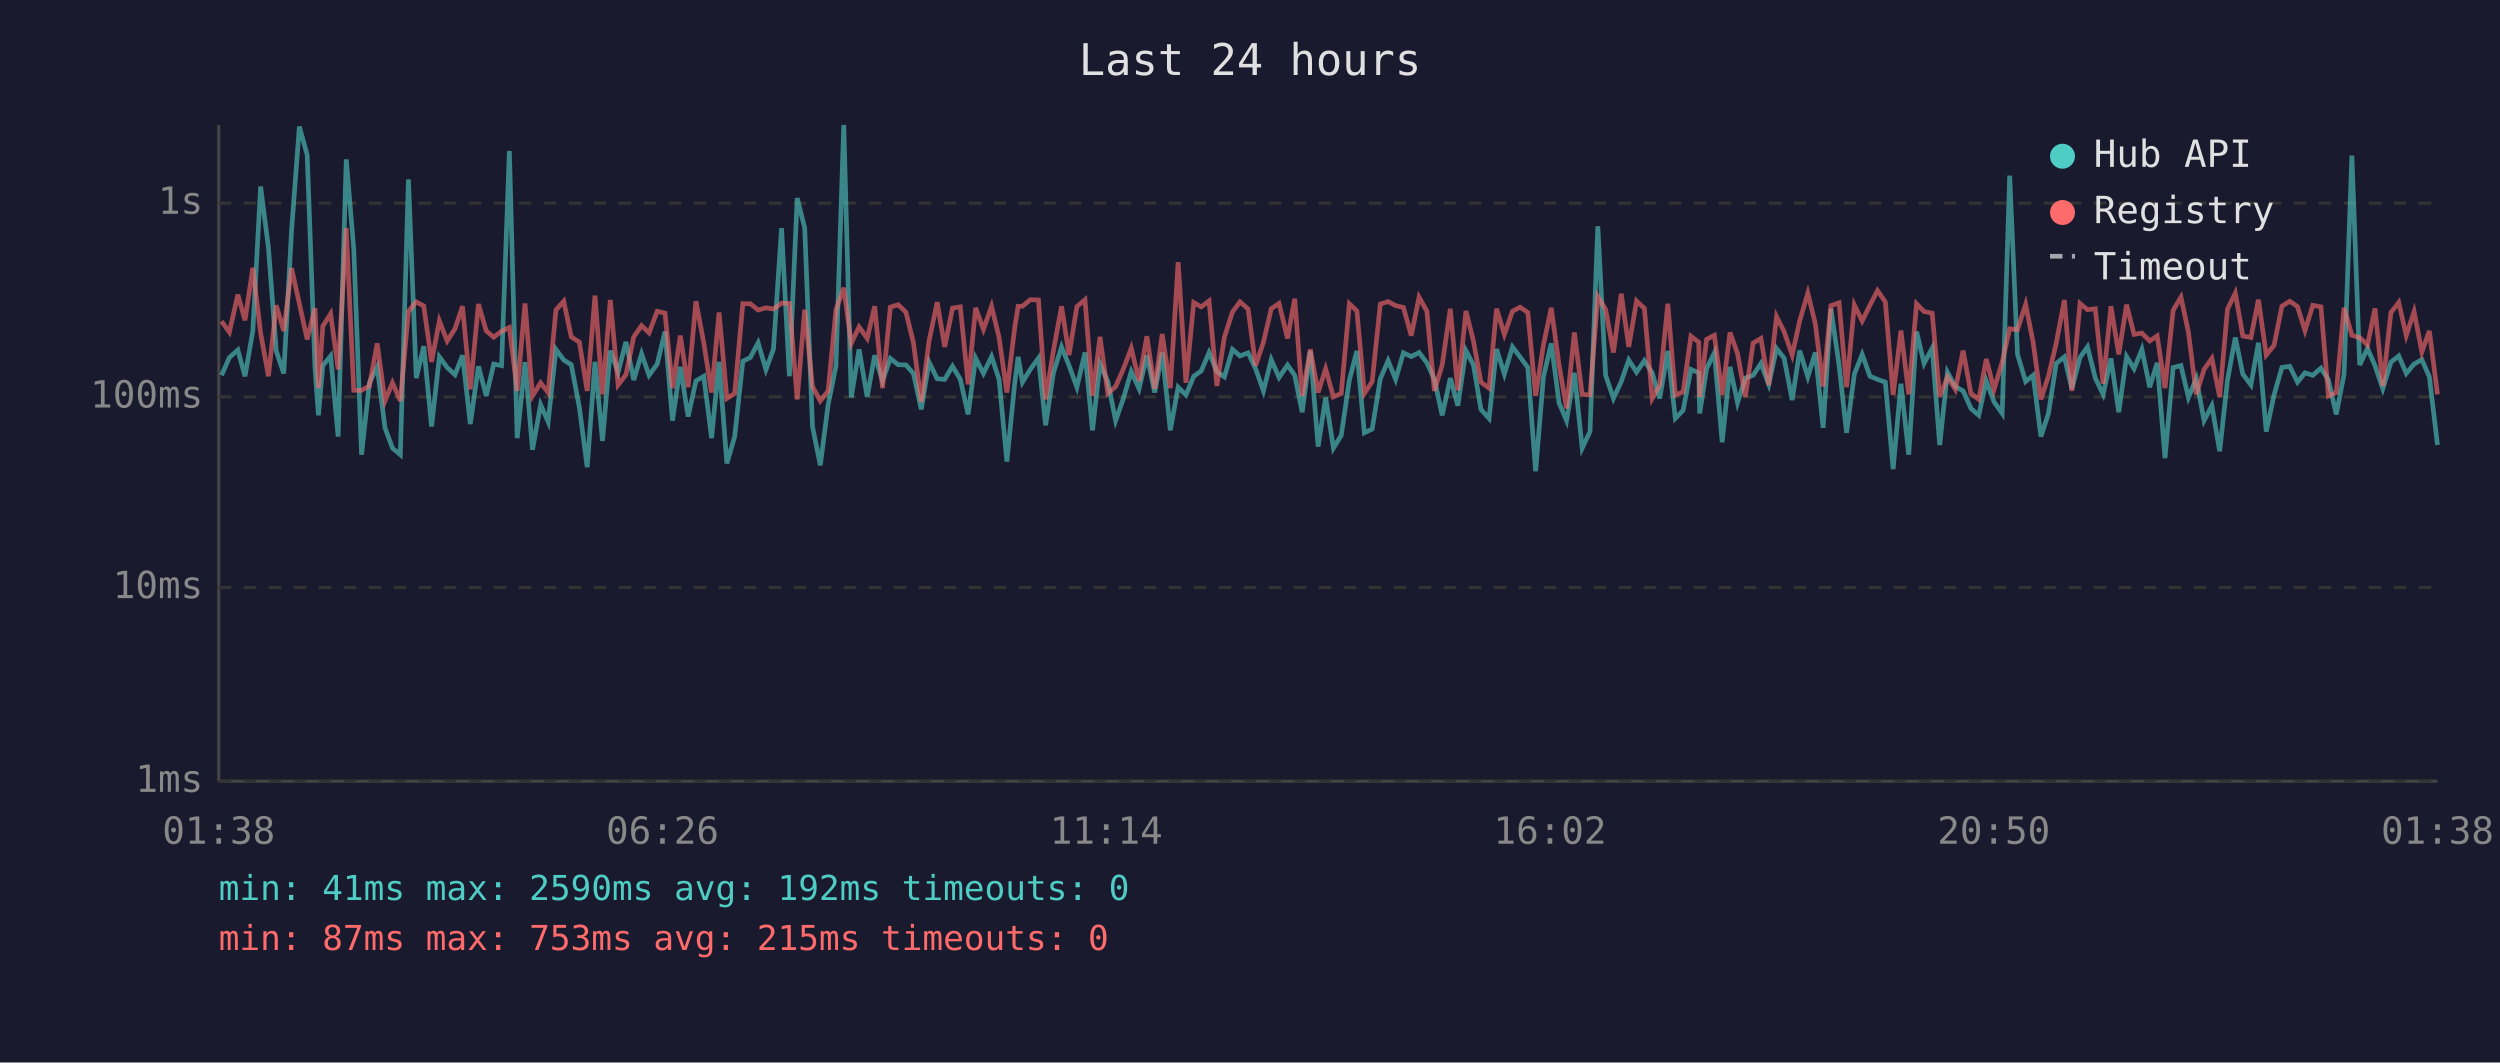
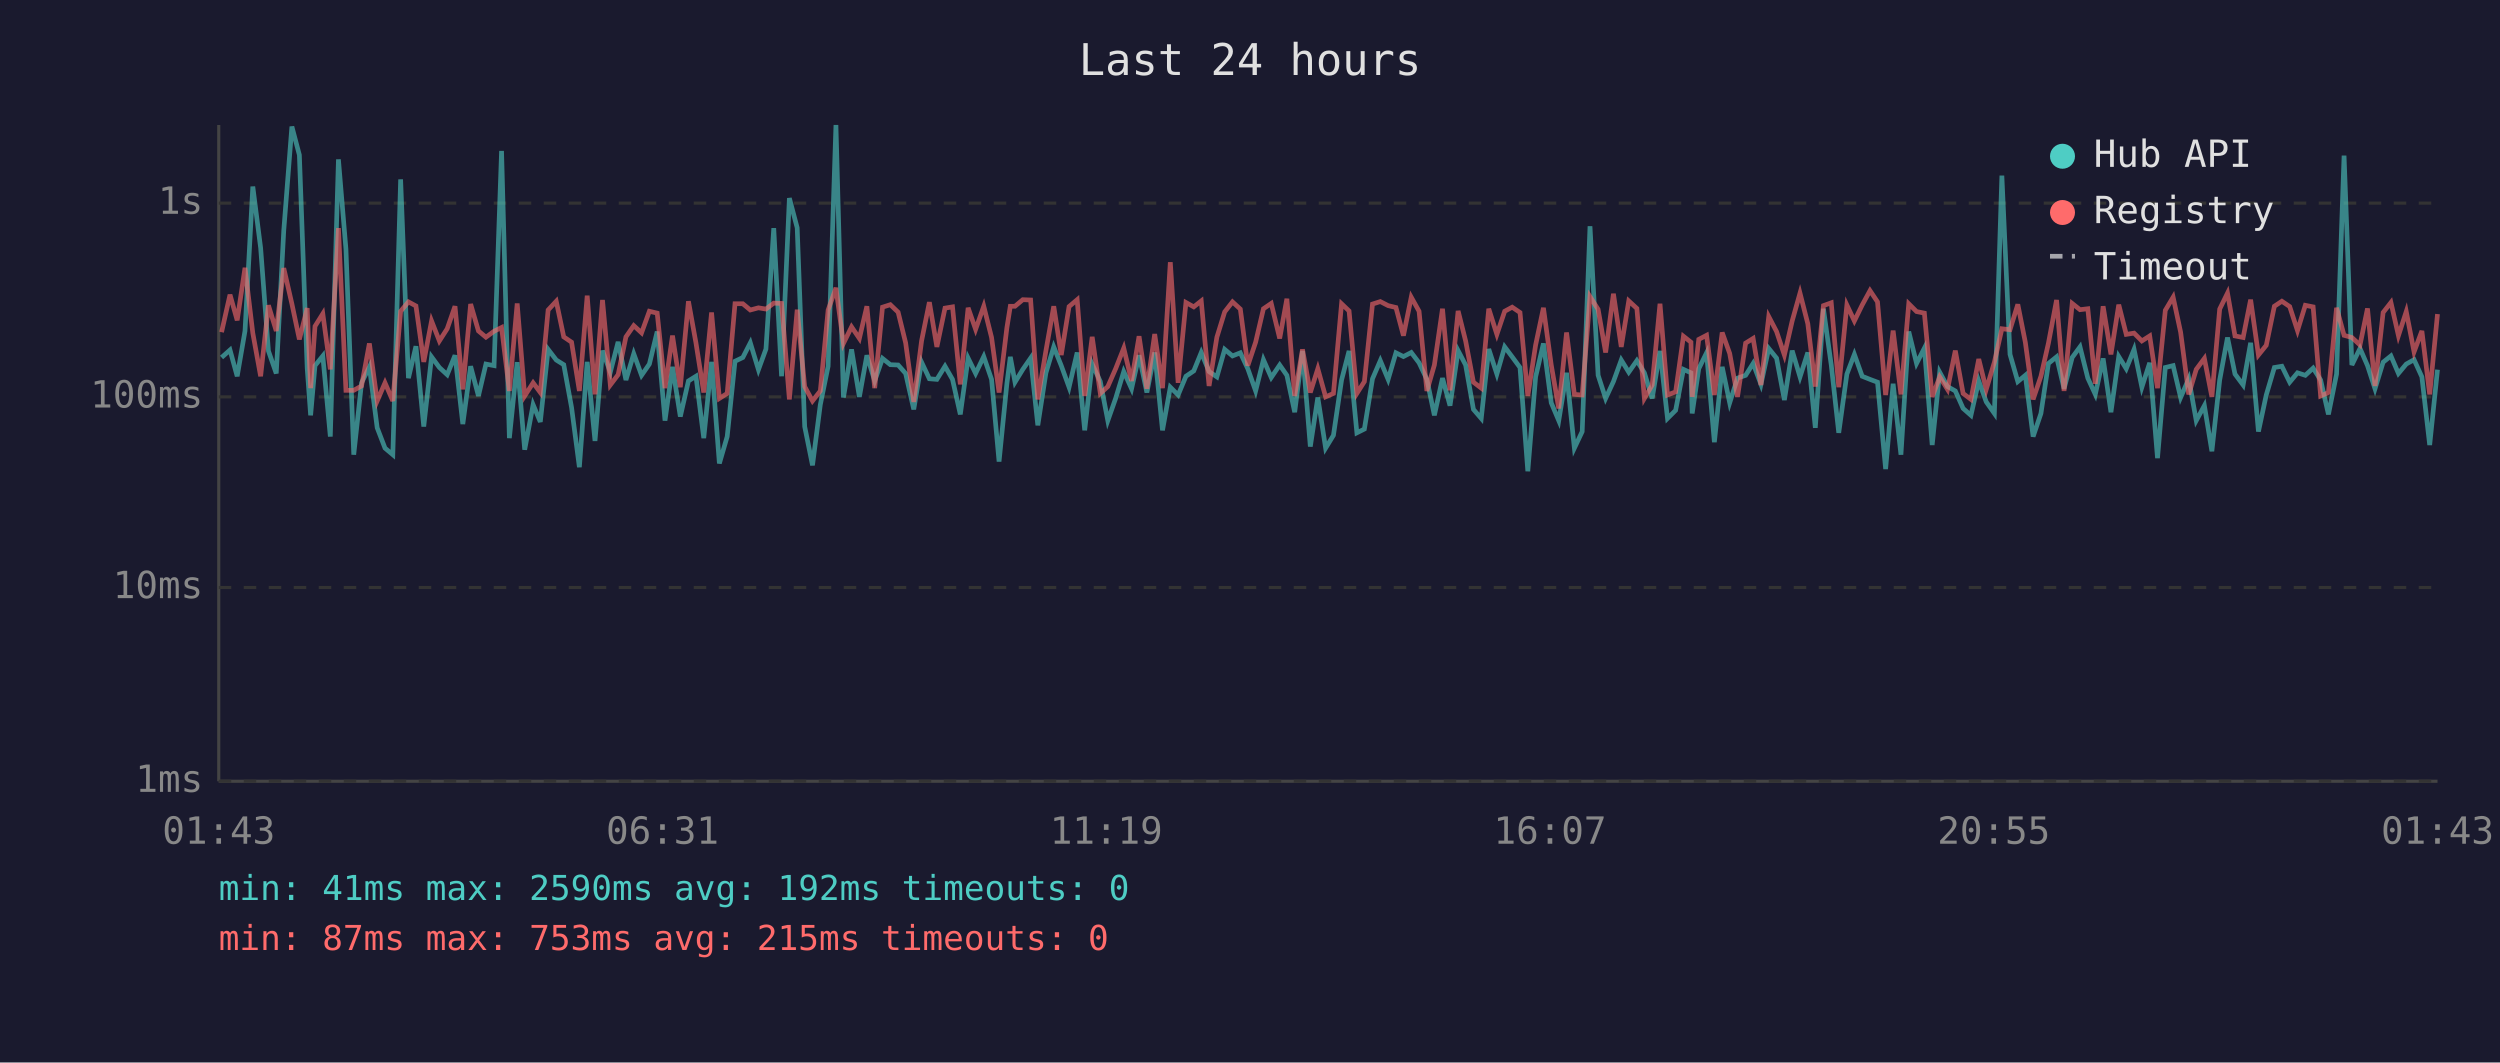
<svg xmlns="http://www.w3.org/2000/svg" viewBox="0 0 800 340" font-family="monospace" font-size="12">
  <rect width="800" height="340" fill="#1a1a2e" />
  <text x="400" y="24" fill="#e0e0e0" font-size="14" text-anchor="middle">Last 24 hours</text>
  <line x1="70" y1="40" x2="70" y2="250" stroke="#444" stroke-width="1" />
  <line x1="70" y1="250" x2="780" y2="250" stroke="#444" stroke-width="1" />
  <line x1="70" y1="250" x2="780" y2="250" stroke="#333" stroke-width="1" stroke-dasharray="4" />
  <text x="65" y="250" fill="#888" text-anchor="end" dominant-baseline="middle">1ms</text>
  <line x1="70" y1="188" x2="780" y2="188" stroke="#333" stroke-width="1" stroke-dasharray="4" />
  <text x="65" y="188" fill="#888" text-anchor="end" dominant-baseline="middle">10ms</text>
  <line x1="70" y1="127" x2="780" y2="127" stroke="#333" stroke-width="1" stroke-dasharray="4" />
  <text x="65" y="127" fill="#888" text-anchor="end" dominant-baseline="middle">100ms</text>
  <line x1="70" y1="65" x2="780" y2="65" stroke="#333" stroke-width="1" stroke-dasharray="4" />
  <text x="65" y="65" fill="#888" text-anchor="end" dominant-baseline="middle">1s</text>
-   <text x="70" y="270" fill="#888" text-anchor="middle">01:38</text>
-   <text x="212" y="270" fill="#888" text-anchor="middle">06:26</text>
-   <text x="354" y="270" fill="#888" text-anchor="middle">11:14</text>
-   <text x="496" y="270" fill="#888" text-anchor="middle">16:02</text>
-   <text x="638" y="270" fill="#888" text-anchor="middle">20:50</text>
-   <text x="780" y="270" fill="#888" text-anchor="middle">01:38</text>
-   <polyline points="70.9,120.1 73.4,114.4 76.1,112.0 78.4,120.4 80.9,105.9 83.4,59.7 85.9,79.3 88.4,112.3 90.8,119.5 93.3,73.8 95.8,40.5 98.3,49.6 100.8,117.8 101.9,132.9 103.3,117.0 105.8,113.9 108.2,139.7 110.8,51.0 113.2,79.7 115.7,145.5 118.2,122.5 120.7,117.4 123.2,136.9 125.6,143.4 128.1,145.5 130.7,57.4 133.2,121.0 135.6,110.8 138.1,136.5 140.6,114.2 143.1,117.6 145.6,119.9 148.0,113.7 150.5,135.7 153.1,117.2 155.6,126.7 158.0,116.5 160.5,117.0 163.0,48.3 165.5,140.2 168.0,115.9 170.4,143.9 173.0,129.5 175.4,135.0 177.9,111.8 180.4,115.2 182.8,116.7 185.4,130.4 187.9,149.5 190.4,115.8 192.8,141.1 195.3,112.2 197.8,119.1 200.3,109.4 202.8,121.6 205.3,113.2 207.7,120.1 210.3,116.5 212.8,106.1 215.2,134.6 217.7,117.4 220.2,133.3 222.7,121.9 225.2,120.4 227.7,140.2 230.1,115.8 232.6,148.3 235.1,139.7 237.7,115.6 240.1,114.4 242.6,109.7 245.1,118.3 247.5,111.7 250.1,73.0 252.6,120.4 255.1,63.4 257.5,72.9 260.0,136.5 262.5,148.9 265.0,129.5 267.5,117.2 270.0,40.0 272.4,127.2 274.9,111.8 277.5,127.0 279.9,113.7 282.4,121.9 284.9,114.7 287.4,116.7 289.9,116.8 292.3,119.5 294.8,131.0 297.3,115.9 299.9,121.2 302.3,121.4 304.8,117.2 307.3,121.4 309.8,132.6 312.2,114.6 314.7,119.5 317.3,114.1 319.7,121.4 322.2,147.7 324.7,122.8 325.8,114.2 327.2,122.3 329.7,118.2 332.3,114.6 334.6,136.1 337.1,119.3 339.7,111.0 342.1,117.0 344.6,123.9 347.2,112.8 349.6,137.7 352.0,116.5 354.5,122.1 357.0,134.6 359.5,127.5 362.0,118.9 364.5,124.4 367.0,113.7 369.5,125.6 371.9,112.8 374.5,137.7 377.0,123.9 379.5,126.4 382.0,120.4 384.4,118.7 386.9,112.8 389.4,118.9 391.8,120.6 394.4,111.8 396.8,113.9 399.4,112.9 401.8,118.0 404.3,125.1 406.8,115.1 409.3,120.8 412.0,116.8 414.3,120.1 416.7,131.9 419.3,112.3 421.8,142.9 424.2,127.2 426.7,143.4 429.2,139.3 431.8,121.6 434.2,112.3 436.6,138.5 439.1,137.3 441.7,121.2 444.2,115.4 446.6,121.4 449.1,112.9 451.6,114.1 454.1,112.8 456.6,116.1 459.0,121.4 461.5,132.9 464.1,121.0 466.5,129.8 469.1,112.2 471.5,116.8 473.9,131.0 476.5,133.9 478.9,111.7 481.4,119.7 484.0,111.0 486.4,114.2 488.9,117.6 491.4,150.8 493.9,120.6 496.4,109.9 498.9,128.9 501.3,134.6 503.8,119.3 506.3,143.4 508.8,138.1 511.3,72.4 513.8,120.1 516.3,127.5 518.8,122.1 521.2,115.2 523.7,119.1 526.2,115.4 528.7,119.3 531.1,127.5 533.7,112.3 536.1,133.9 538.6,131.3 541.1,118.2 543.6,119.3 543.9,132.3 546.1,118.0 548.6,112.9 551.1,141.5 553.6,117.4 556.0,128.9 558.5,121.0 561.0,120.1 563.5,116.3 566.0,123.0 568.5,111.5 570.9,114.6 573.5,128.0 575.9,112.2 578.5,120.6 580.9,112.8 583.4,136.9 585.9,98.8 588.5,116.8 590.9,138.5 593.4,119.7 595.9,113.4 598.4,120.4 600.8,121.4 603.3,122.3 605.8,150.1 608.3,122.8 610.8,145.5 613.3,106.1 615.7,116.3 618.3,111.4 620.7,142.4 623.2,119.1 625.7,123.7 628.2,125.1 630.7,130.7 633.2,132.9 635.6,121.9 638.1,128.6 640.7,132.3 643.1,56.2 645.6,113.4 648.2,122.1 650.6,120.1 653.1,139.7 655.5,132.3 658.0,116.3 660.6,114.2 663.0,124.4 665.6,114.4 668.0,111.0 670.5,121.0 673.0,126.2 675.5,114.7 678.0,131.9 680.5,114.1 682.9,118.0 685.4,111.8 687.9,123.9 690.3,116.1 692.8,146.6 695.4,117.6 697.9,117.0 700.3,127.2 702.8,121.2 705.3,134.6 707.8,129.8 710.3,144.4 712.8,121.6 715.3,108.0 717.7,119.7 720.3,123.2 722.7,109.7 725.2,138.1 727.7,126.4 730.2,117.6 732.7,117.2 735.2,122.3 737.6,119.3 740.1,120.1 742.7,117.8 745.1,121.6 747.6,132.6 750.1,119.7 752.6,49.8 755.1,116.8 757.6,111.5 760.0,117.0 762.5,124.4 765.1,115.9 767.6,113.9 770.0,119.5 772.5,116.5 775.0,115.1 777.4,120.6 780.0,142.4" fill="none" stroke="#4ecdc4" stroke-width="1.5" opacity="0.6" />
-   <polyline points="70.9,102.8 73.4,106.3 76.1,94.3 78.4,102.5 80.9,85.7 83.4,106.6 85.9,120.4 88.4,97.7 90.8,105.9 93.3,85.8 95.8,97.2 98.3,108.6 100.8,98.6 101.9,124.2 103.3,104.4 105.8,100.4 108.2,118.2 110.8,73.0 113.2,124.9 115.7,124.9 118.2,123.5 120.7,109.9 123.2,128.3 125.6,122.5 128.1,128.3 130.7,99.6 133.2,96.6 135.6,97.9 138.1,115.8 140.6,102.7 143.1,109.1 145.6,105.2 148.0,98.0 150.5,124.6 153.1,97.3 155.6,105.9 158.0,107.9 160.5,106.0 163.0,104.8 165.5,125.1 168.0,97.1 170.4,126.7 173.0,122.5 175.4,125.6 177.9,99.2 180.4,96.4 182.8,107.8 185.4,109.5 187.9,125.1 190.4,94.6 192.8,126.2 195.3,96.0 197.8,123.2 200.3,119.9 202.8,107.8 205.3,104.2 207.7,106.5 210.3,99.6 212.8,100.2 215.2,124.2 217.7,107.4 220.2,123.9 222.7,96.4 225.2,109.7 227.7,125.6 230.1,100.0 232.6,127.5 235.1,125.9 237.7,97.2 240.1,97.2 242.6,99.2 245.1,98.5 247.5,98.9 250.1,97.0 252.6,97.1 255.1,127.8 257.5,99.1 260.0,123.7 262.5,128.3 265.0,125.1 267.5,99.2 270.0,92.1 272.4,109.9 274.9,104.6 277.5,108.3 279.9,98.0 282.4,124.2 284.9,98.3 287.4,97.5 289.9,99.9 292.3,109.7 294.8,128.6 297.3,109.1 299.9,96.7 302.3,111.0 304.8,98.6 307.3,98.2 309.8,123.0 312.2,98.5 314.7,105.4 317.3,98.0 319.7,108.0 322.2,125.6 324.7,104.9 325.8,98.0 327.2,98.0 329.7,95.9 332.3,96.0 334.6,127.8 337.1,112.2 339.7,98.0 342.1,113.6 344.6,98.1 347.2,95.9 349.6,126.7 352.0,107.8 354.5,125.9 357.0,123.7 359.5,118.0 362.0,111.4 364.5,121.9 367.0,107.6 369.5,124.4 371.9,106.9 374.5,124.2 377.0,83.9 379.5,122.5 382.0,96.8 384.4,98.2 386.9,96.3 389.4,123.5 391.8,107.9 394.4,99.8 396.8,96.6 399.4,98.9 401.8,117.0 404.3,109.5 406.8,98.8 409.3,97.1 412.0,108.3 414.3,95.6 416.7,126.7 419.3,111.8 421.8,125.6 424.2,118.0 426.7,127.0 429.2,125.9 431.8,97.2 434.2,99.5 436.6,125.9 439.1,122.1 441.7,97.3 444.2,96.5 446.6,97.8 449.1,98.4 451.6,107.4 454.1,95.1 456.6,99.6 459.0,125.1 461.5,116.8 464.1,98.8 466.5,124.9 469.1,99.5 471.5,109.1 473.9,122.3 476.5,124.2 478.9,98.8 481.4,107.0 484.0,99.6 486.4,98.3 488.9,100.0 491.4,126.7 493.9,110.4 496.4,98.5 498.9,116.8 501.3,130.7 503.8,106.4 506.3,126.2 508.8,126.4 511.3,94.9 513.8,99.0 516.3,112.8 518.8,94.0 521.2,111.0 523.7,96.3 526.2,98.7 528.7,127.5 531.1,123.2 533.7,97.2 536.1,126.4 538.6,125.4 541.1,107.6 543.6,109.5 543.9,127.0 546.1,108.6 548.6,107.3 551.1,126.4 553.6,106.4 556.0,113.1 558.5,127.0 561.0,109.8 563.5,108.3 566.0,123.2 568.5,101.3 570.9,106.1 573.5,113.6 575.9,102.7 578.5,93.8 580.9,103.6 583.4,123.7 585.9,97.8 588.5,96.9 590.9,123.9 593.4,97.6 595.9,102.7 598.4,97.6 600.8,93.0 603.3,96.6 605.8,126.4 608.3,105.8 610.8,126.2 613.3,97.2 615.7,99.7 618.3,100.2 620.7,127.0 623.2,120.6 625.7,124.6 628.2,112.2 630.7,125.9 633.2,127.8 635.6,114.9 638.1,124.6 640.7,115.9 643.1,105.2 645.6,105.5 648.2,97.4 650.6,109.5 653.1,127.8 655.5,120.4 658.0,109.8 660.6,96.0 663.0,125.1 665.6,97.1 668.0,99.1 670.5,98.8 673.0,122.8 675.5,98.0 678.0,113.4 680.5,97.5 682.9,107.0 685.4,106.6 687.9,109.1 690.3,107.5 692.8,124.2 695.4,99.3 697.9,95.1 700.3,106.3 702.8,126.2 705.3,118.2 707.8,114.7 710.3,127.0 712.8,98.9 715.3,93.8 717.7,107.5 720.3,108.0 722.7,95.9 725.2,113.6 727.7,110.5 730.2,98.0 732.7,96.4 735.2,98.1 737.6,105.8 740.1,97.7 742.7,98.2 745.1,126.7 747.6,125.6 750.1,98.5 752.6,107.3 755.1,108.0 757.6,110.4 760.0,98.7 762.5,123.5 765.1,100.0 767.6,96.8 770.0,107.4 772.5,99.7 775.0,112.6 777.4,105.9 780.0,126.2" fill="none" stroke="#ff6b6b" stroke-width="1.5" opacity="0.6" />
+   <text x="70" y="270" fill="#888" text-anchor="middle">01:43</text>
+   <text x="212" y="270" fill="#888" text-anchor="middle">06:31</text>
+   <text x="354" y="270" fill="#888" text-anchor="middle">11:19</text>
+   <text x="496" y="270" fill="#888" text-anchor="middle">16:07</text>
+   <text x="638" y="270" fill="#888" text-anchor="middle">20:55</text>
+   <text x="780" y="270" fill="#888" text-anchor="middle">01:43</text>
+   <polyline points="70.9,114.4 73.6,112.0 75.9,120.4 78.4,105.9 80.9,59.7 83.4,79.3 85.9,112.3 88.4,119.5 90.8,73.8 93.4,40.5 95.8,49.6 98.3,117.8 99.4,132.9 100.8,117.0 103.3,113.9 105.7,139.7 108.3,51.0 110.7,79.7 113.2,145.5 115.7,122.5 118.2,117.4 120.7,136.9 123.2,143.4 125.7,145.5 128.2,57.4 130.7,121.0 133.1,110.8 135.6,136.5 138.1,114.2 140.6,117.6 143.1,119.9 145.6,113.7 148.1,135.7 150.6,117.2 153.1,126.7 155.5,116.5 158.1,117.0 160.5,48.3 163.0,140.2 165.5,115.9 167.9,143.9 170.6,129.5 172.9,135.0 175.4,111.8 178.0,115.2 180.4,116.7 182.9,130.4 185.4,149.5 187.9,115.8 190.4,141.1 192.8,112.2 195.3,119.1 197.8,109.4 200.3,121.6 202.8,113.2 205.3,120.1 207.8,116.5 210.3,106.1 212.8,134.6 215.2,117.4 217.7,133.3 220.3,121.9 222.7,120.4 225.2,140.2 227.7,115.8 230.2,148.3 232.7,139.7 235.2,115.6 237.7,114.4 240.1,109.7 242.7,118.3 245.1,111.7 247.6,73.0 250.1,120.4 252.6,63.4 255.1,72.9 257.5,136.5 260.0,148.9 262.5,129.5 265.0,117.2 267.5,40.0 269.9,127.2 272.5,111.8 275.0,127.0 277.4,113.7 279.9,121.9 282.4,114.7 284.9,116.7 287.4,116.8 289.8,119.5 292.4,131.0 294.9,115.9 297.4,121.2 299.8,121.4 302.4,117.2 304.8,121.4 307.3,132.6 309.8,114.6 312.2,119.5 314.8,114.1 317.3,121.4 319.7,147.7 322.2,122.8 323.3,114.2 324.8,122.3 327.3,118.2 329.8,114.6 332.1,136.1 334.7,119.3 337.2,111.0 339.6,117.0 342.1,123.9 344.7,112.8 347.1,137.7 349.5,116.5 352.1,122.1 354.5,134.6 357.0,127.5 359.6,118.9 362.1,124.4 364.5,113.7 367.0,125.6 369.5,112.8 372.0,137.7 374.5,123.9 377.0,126.4 379.5,120.4 382.0,118.7 384.4,112.8 386.9,118.9 389.4,120.6 391.9,111.8 394.4,113.9 396.9,112.9 399.3,118.0 401.8,125.1 404.3,115.1 406.8,120.8 409.5,116.8 411.8,120.1 414.3,131.9 416.8,112.3 419.3,142.9 421.7,127.2 424.2,143.4 426.7,139.3 429.3,121.6 431.7,112.3 434.2,138.5 436.6,137.3 439.2,121.2 441.7,115.4 444.2,121.4 446.7,112.9 449.1,114.1 451.6,112.8 454.1,116.1 456.6,121.4 459.0,132.9 461.6,121.0 464.0,129.8 466.6,112.2 469.0,116.8 471.5,131.0 474.0,133.9 476.4,111.7 479.0,119.7 481.5,111.0 483.9,114.2 486.4,117.6 488.9,150.8 491.4,120.6 493.9,109.9 496.4,128.9 498.8,134.6 501.3,119.3 503.8,143.4 506.3,138.1 508.8,72.4 511.4,120.1 513.8,127.5 516.3,122.1 518.8,115.2 521.2,119.1 523.8,115.4 526.2,119.3 528.7,127.5 531.2,112.3 533.6,133.9 536.2,131.3 538.7,118.2 541.1,119.3 541.5,132.3 543.6,118.0 546.1,112.9 548.6,141.5 551.1,117.4 553.5,128.9 556.0,121.0 558.6,120.1 561.0,116.3 563.5,123.0 566.0,111.5 568.5,114.6 571.0,128.0 573.5,112.2 576.0,120.6 578.5,112.8 580.9,136.9 583.5,98.8 586.0,116.8 588.4,138.5 591.0,119.7 593.4,113.4 595.9,120.4 598.4,121.4 600.8,122.3 603.4,150.1 605.8,122.8 608.3,145.5 610.8,106.1 613.3,116.3 615.8,111.4 618.3,142.4 620.7,119.1 623.2,123.7 625.7,125.1 628.2,130.7 630.7,132.9 633.2,121.9 635.6,128.6 638.2,132.3 640.6,56.2 643.2,113.4 645.7,122.1 648.1,120.1 650.6,139.7 653.1,132.3 655.5,116.3 658.1,114.2 660.5,124.4 663.1,114.4 665.6,111.0 668.1,121.0 670.5,126.2 673.0,114.7 675.5,131.9 678.0,114.1 680.4,118.0 682.9,111.8 685.4,123.9 687.9,116.1 690.4,146.6 692.9,117.6 695.4,117.0 697.8,127.2 700.4,121.2 702.8,134.6 705.4,129.8 707.8,144.4 710.3,121.6 712.8,108.0 715.2,119.7 717.8,123.2 720.2,109.7 722.7,138.1 725.2,126.4 727.8,117.6 730.2,117.2 732.7,122.3 735.2,119.3 737.7,120.1 740.2,117.8 742.6,121.6 745.1,132.6 747.7,119.7 750.1,49.8 752.6,116.8 755.2,111.5 757.6,117.0 760.0,124.4 762.6,115.9 765.1,113.9 767.5,119.5 770.0,116.5 772.5,115.1 775.0,120.6 777.5,142.4 780.0,118.3" fill="none" stroke="#4ecdc4" stroke-width="1.5" opacity="0.6" />
+   <polyline points="70.9,106.3 73.6,94.3 75.9,102.5 78.4,85.7 80.9,106.6 83.4,120.4 85.9,97.7 88.4,105.9 90.8,85.8 93.4,97.2 95.8,108.6 98.3,98.6 99.4,124.2 100.8,104.4 103.3,100.4 105.7,118.2 108.3,73.0 110.7,124.9 113.2,124.9 115.7,123.5 118.2,109.9 120.7,128.3 123.2,122.5 125.7,128.3 128.2,99.6 130.7,96.6 133.1,97.9 135.6,115.8 138.1,102.7 140.6,109.1 143.1,105.2 145.6,98.0 148.1,124.6 150.6,97.3 153.1,105.9 155.5,107.9 158.1,106.0 160.5,104.8 163.0,125.1 165.5,97.1 167.9,126.7 170.6,122.5 172.9,125.6 175.4,99.2 178.0,96.4 180.4,107.8 182.9,109.5 185.4,125.1 187.9,94.6 190.4,126.2 192.8,96.0 195.3,123.2 197.8,119.9 200.3,107.8 202.8,104.2 205.3,106.5 207.8,99.6 210.3,100.2 212.8,124.2 215.2,107.4 217.7,123.9 220.3,96.4 222.7,109.7 225.2,125.6 227.7,100.0 230.2,127.5 232.7,125.9 235.2,97.2 237.7,97.2 240.1,99.2 242.7,98.5 245.1,98.9 247.6,97.0 250.1,97.1 252.6,127.8 255.1,99.1 257.5,123.7 260.0,128.3 262.5,125.1 265.0,99.2 267.5,92.1 269.9,109.9 272.5,104.6 275.0,108.3 277.4,98.0 279.9,124.2 282.4,98.3 284.9,97.5 287.4,99.9 289.8,109.7 292.4,128.6 294.9,109.1 297.4,96.7 299.8,111.0 302.4,98.6 304.8,98.2 307.3,123.0 309.8,98.5 312.2,105.4 314.8,98.0 317.3,108.0 319.7,125.6 322.2,104.9 323.3,98.0 324.8,98.0 327.3,95.9 329.8,96.0 332.1,127.8 334.7,112.2 337.2,98.0 339.6,113.6 342.1,98.1 344.7,95.9 347.1,126.7 349.5,107.8 352.1,125.9 354.5,123.7 357.0,118.0 359.6,111.4 362.1,121.9 364.5,107.6 367.0,124.4 369.5,106.9 372.0,124.2 374.5,83.9 377.0,122.5 379.5,96.8 382.0,98.2 384.4,96.3 386.9,123.5 389.4,107.9 391.9,99.8 394.4,96.6 396.9,98.9 399.3,117.0 401.8,109.5 404.3,98.8 406.8,97.1 409.5,108.3 411.8,95.6 414.3,126.7 416.8,111.8 419.3,125.6 421.7,118.0 424.2,127.0 426.7,125.9 429.3,97.2 431.7,99.5 434.2,125.9 436.6,122.1 439.2,97.3 441.7,96.5 444.2,97.8 446.7,98.4 449.1,107.4 451.6,95.1 454.1,99.6 456.6,125.1 459.0,116.8 461.6,98.8 464.0,124.9 466.6,99.5 469.0,109.1 471.5,122.3 474.0,124.2 476.4,98.8 479.0,107.0 481.5,99.6 483.9,98.3 486.4,100.0 488.9,126.7 491.4,110.4 493.9,98.5 496.4,116.8 498.8,130.7 501.3,106.4 503.8,126.2 506.3,126.4 508.8,94.9 511.4,99.0 513.8,112.8 516.3,94.0 518.8,111.0 521.2,96.3 523.8,98.7 526.2,127.5 528.7,123.2 531.2,97.2 533.6,126.4 536.2,125.4 538.7,107.6 541.1,109.5 541.5,127.0 543.6,108.6 546.1,107.3 548.6,126.4 551.1,106.4 553.5,113.1 556.0,127.0 558.6,109.8 561.0,108.3 563.5,123.2 566.0,101.3 568.5,106.1 571.0,113.6 573.5,102.7 576.0,93.8 578.5,103.6 580.9,123.7 583.5,97.8 586.0,96.9 588.4,123.9 591.0,97.6 593.4,102.7 595.9,97.6 598.4,93.0 600.8,96.6 603.4,126.4 605.8,105.8 608.3,126.2 610.8,97.2 613.3,99.7 615.8,100.2 618.3,127.0 620.7,120.6 623.2,124.6 625.7,112.2 628.2,125.9 630.7,127.8 633.2,114.9 635.6,124.6 638.2,115.9 640.6,105.2 643.2,105.5 645.7,97.4 648.1,109.5 650.6,127.8 653.1,120.4 655.5,109.8 658.1,96.0 660.5,125.1 663.1,97.1 665.6,99.1 668.1,98.8 670.5,122.8 673.0,98.0 675.5,113.4 678.0,97.5 680.4,107.0 682.9,106.6 685.4,109.1 687.9,107.5 690.4,124.2 692.9,99.3 695.4,95.1 697.8,106.3 700.4,126.2 702.8,118.2 705.4,114.7 707.8,127.0 710.3,98.9 712.8,93.8 715.2,107.5 717.8,108.0 720.2,95.9 722.7,113.6 725.2,110.5 727.8,98.0 730.2,96.4 732.7,98.1 735.2,105.8 737.7,97.7 740.2,98.2 742.6,126.7 745.1,125.6 747.7,98.5 750.1,107.3 752.6,108.0 755.2,110.4 757.6,98.7 760.0,123.5 762.6,100.0 765.1,96.8 767.5,107.4 770.0,99.7 772.5,112.6 775.0,105.9 777.5,126.2 780.0,100.5" fill="none" stroke="#ff6b6b" stroke-width="1.5" opacity="0.6" />
  <circle cx="660" cy="50" r="4" fill="#4ecdc4" />
  <text x="670" y="50" fill="#e0e0e0" dominant-baseline="middle">Hub API</text>
  <circle cx="660" cy="68" r="4" fill="#ff6b6b" />
  <text x="670" y="68" fill="#e0e0e0" dominant-baseline="middle">Registry</text>
  <line x1="656" y1="82" x2="664" y2="82" stroke="#e0e0e0" stroke-width="1.5" stroke-dasharray="4,3" opacity="0.7" />
  <text x="670" y="86" fill="#e0e0e0" dominant-baseline="middle">Timeout</text>
  <text x="70" y="288" fill="#4ecdc4" font-size="11">min: 41ms  max: 2590ms  avg: 192ms  timeouts: 0</text>
  <text x="70" y="304" fill="#ff6b6b" font-size="11">min: 87ms  max: 753ms  avg: 215ms  timeouts: 0</text>
</svg>
